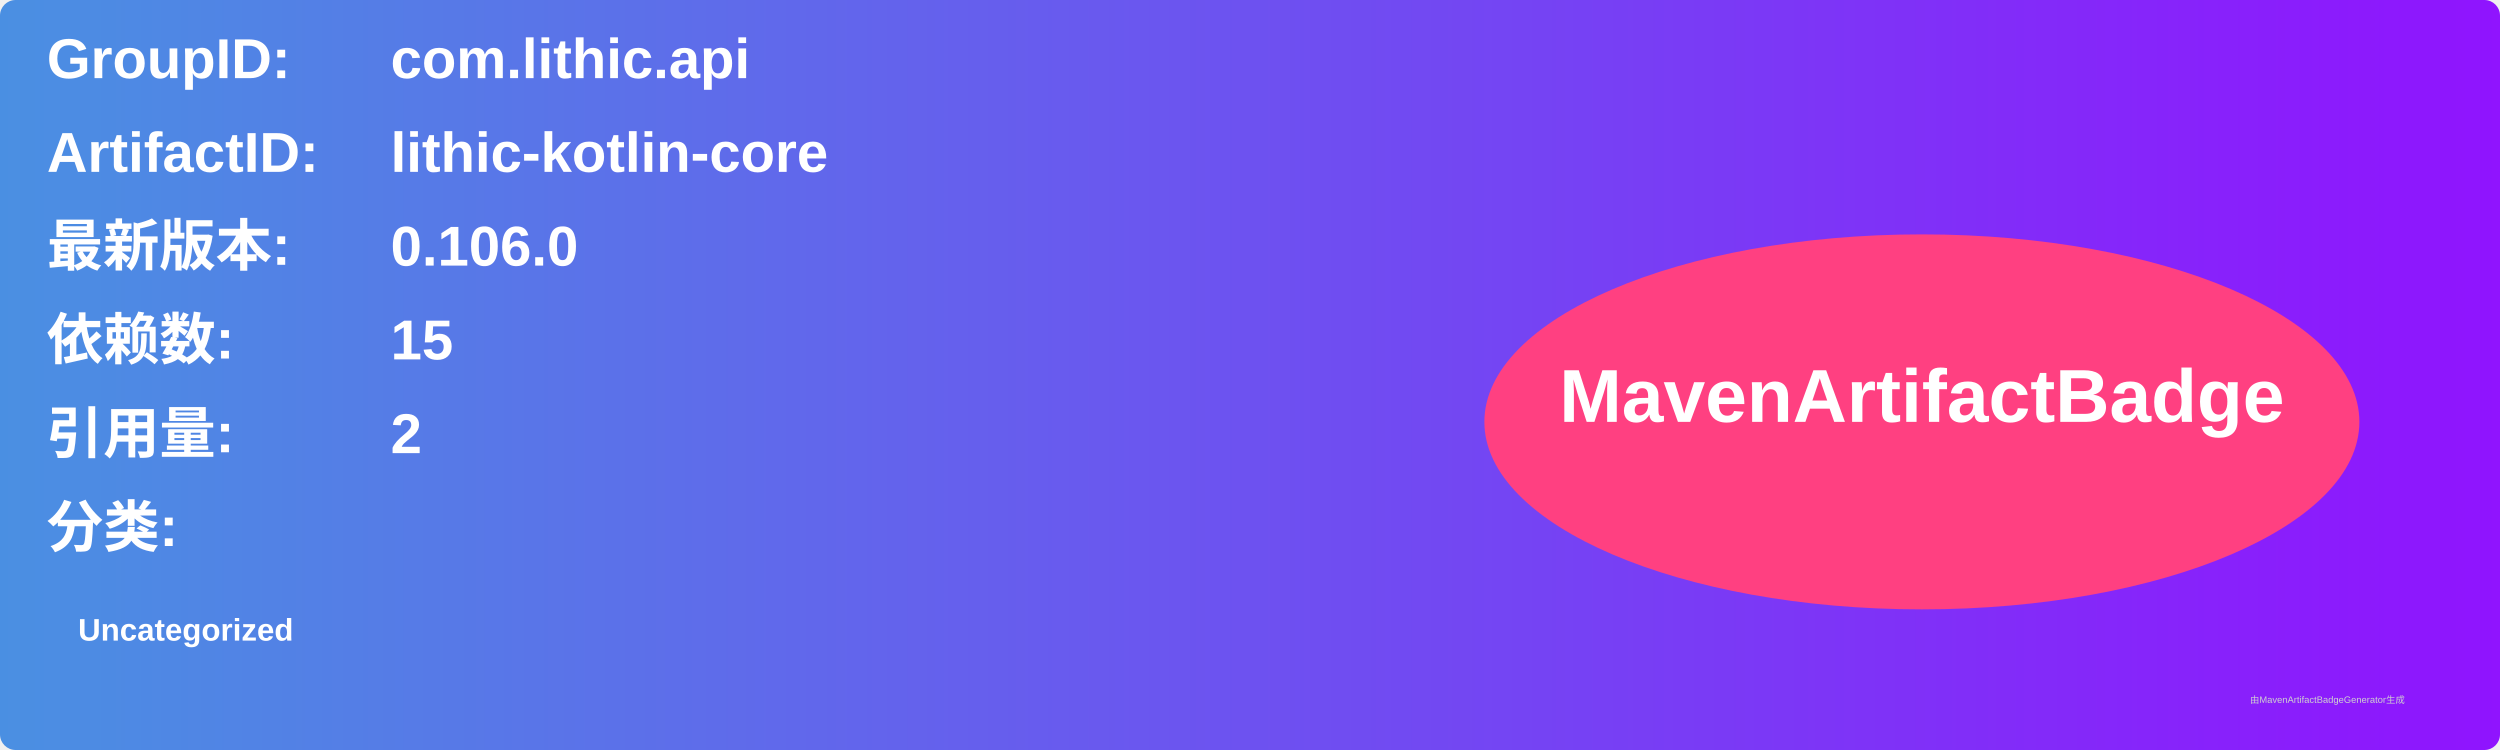
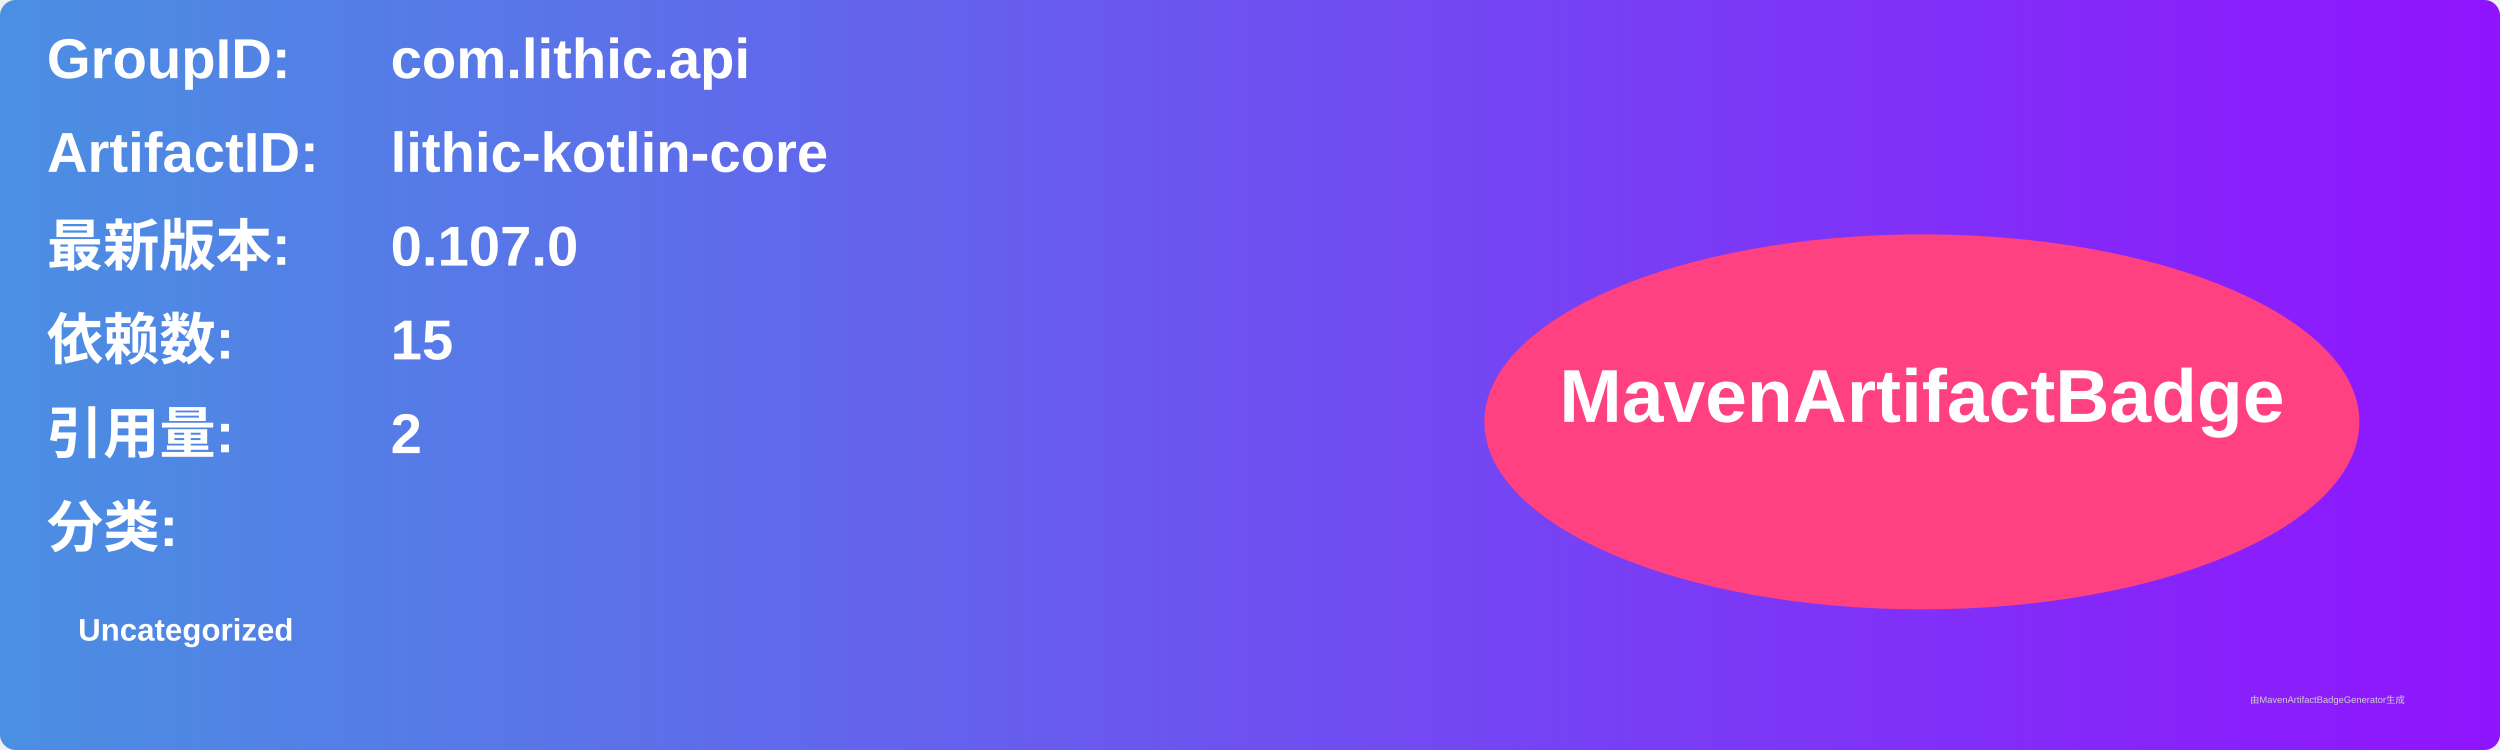
<svg xmlns="http://www.w3.org/2000/svg" width="800" height="240" viewBox="0 0 800 240">
  <linearGradient id="grad" x1="0%" y1="0%" x2="100%" y2="0%">
    <stop offset="0%" stop-color="#4a90e2" />
    <stop offset="100%" stop-color="#9013fe" />
  </linearGradient>
  <rect width="100%" height="100%" rx="5" ry="5" fill="url(#grad)" />
  <g transform="translate(15, 15)">
    <text x="0" y="10" font-family="Arial" font-size="18" fill="white" font-weight="bold" width="260">GroupID:</text>
    <text x="110" y="10" font-family="Arial" font-size="18" fill="white" font-weight="bold" width="460">com.lithic.api</text>
    <text x="0" y="40" font-family="Arial" font-size="18" fill="white" font-weight="bold" width="260">ArtifactID:</text>
    <text x="110" y="40" font-family="Arial" font-size="18" fill="white" font-weight="bold" width="460">lithic-kotlin-core</text>
    <text x="0" y="70" font-family="Arial" font-size="18" fill="white" font-weight="bold">最新版本:</text>
    <text x="110" y="70" font-family="Arial" font-size="18" fill="white" font-weight="bold">
-       <tspan font-weight="bold">0.106.0</tspan>
+       <tspan font-weight="bold">0.107.0</tspan>
    </text>
    <text x="0" y="100" font-family="Arial" font-size="18" fill="white" font-weight="bold">依赖数: </text>
    <text x="110" y="100" font-family="Arial" font-size="18" fill="white">
      <tspan font-weight="bold">15</tspan>
    </text>
    <text x="0" y="130" font-family="Arial" font-size="18" fill="white" font-weight="bold">引用量: </text>
    <text x="110" y="130" font-family="Arial" font-size="18" fill="white">
      <tspan font-weight="bold">2</tspan>
    </text>
    <text x="0" y="160" font-family="Arial" font-size="18" fill="white" font-weight="bold">分类:</text>
    <text x="10" y="190" font-family="Arial" font-size="10" fill="white">
      <tspan font-weight="bold">Uncategorized</tspan>
    </text>
    <ellipse cx="600" cy="120" rx="140" ry="60" fill="#ff4081" />
    <text x="600" y="120" text-anchor="middle" font-family="Arial" font-size="24" fill="white" font-weight="bold">MavenArtifactBadge</text>
  </g>
  <text x="720" y="225" font-family="Arial" font-size="3" fill="#d0d0d0">由MavenArtifactBadgeGenerator生成</text>
</svg>
